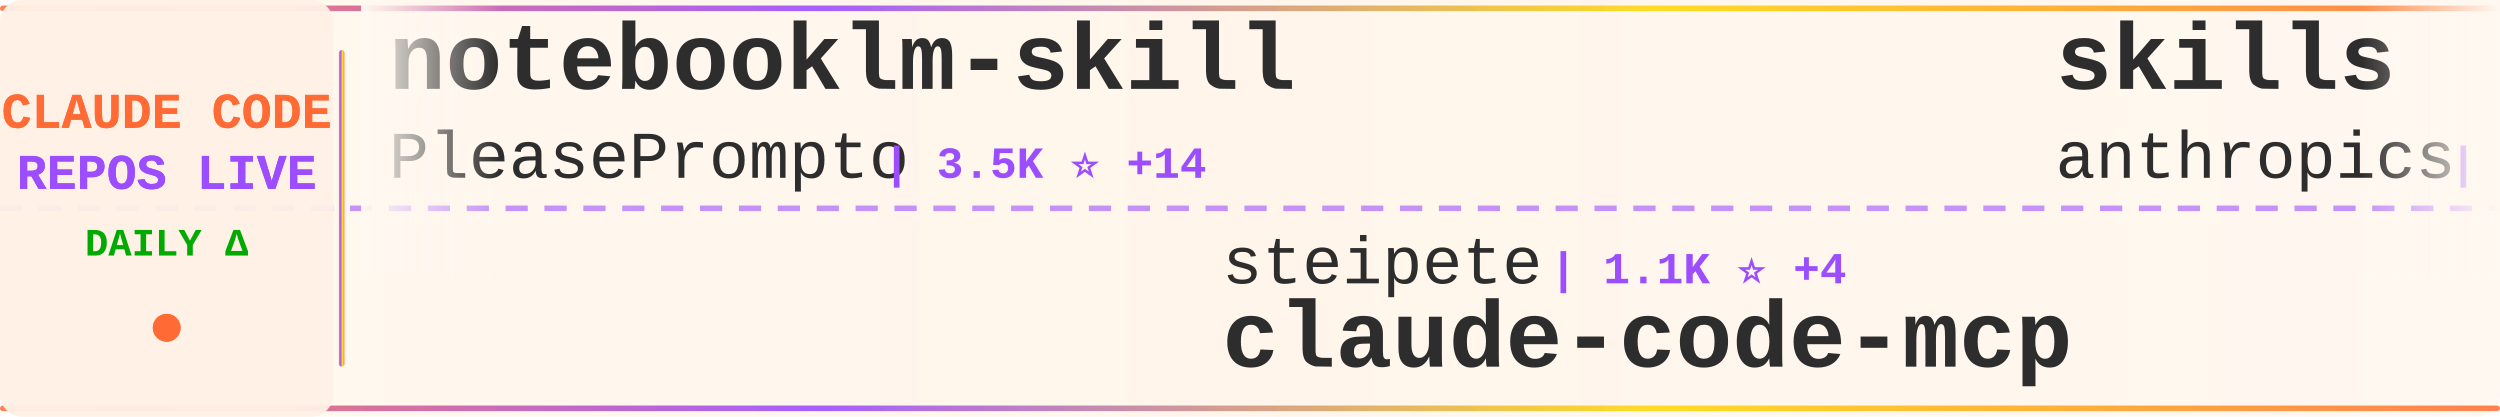
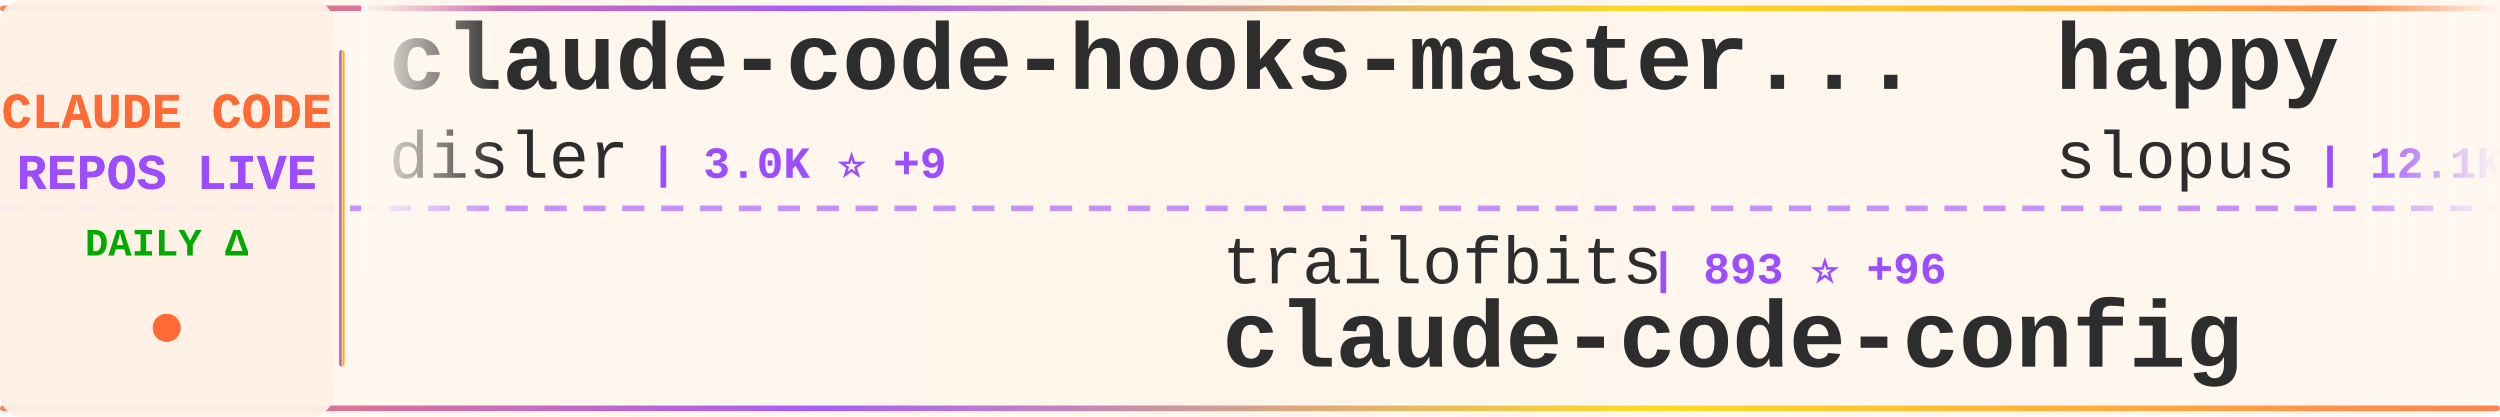
<svg xmlns="http://www.w3.org/2000/svg" width="900" height="150">
  <defs>
    <linearGradient id="tickerBg" x1="0%" y1="0%" x2="100%" y2="0%">
      <stop offset="0%" style="stop-color:#fff8f0;stop-opacity:0.98" />
      <stop offset="50%" style="stop-color:#fff5eb;stop-opacity:1" />
      <stop offset="100%" style="stop-color:#fff8f0;stop-opacity:0.98" />
    </linearGradient>
    <linearGradient id="borderGrad" x1="0%" y1="0%" x2="100%" y2="0%">
      <stop offset="0%" style="stop-color:#FF6B35;stop-opacity:0.85">
        <animate attributeName="stop-opacity" values="0.85;1;0.85" dur="2s" repeatCount="indefinite" />
      </stop>
      <stop offset="33%" style="stop-color:#9C4EFF;stop-opacity:0.9">
        <animate attributeName="stop-opacity" values="0.9;1;0.9" dur="2.2s" repeatCount="indefinite" />
      </stop>
      <stop offset="66%" style="stop-color:#FFD700;stop-opacity:0.85">
        <animate attributeName="stop-opacity" values="0.85;1;0.85" dur="1.8s" repeatCount="indefinite" />
      </stop>
      <stop offset="100%" style="stop-color:#FF6B35;stop-opacity:0.85">
        <animate attributeName="stop-opacity" values="0.85;1;0.85" dur="2s" repeatCount="indefinite" />
      </stop>
    </linearGradient>
    <filter id="textGlow">
      <feGaussianBlur stdDeviation="0.15" result="coloredBlur" />
      <feMerge>
        <feMergeNode in="coloredBlur" />
        <feMergeNode in="SourceGraphic" />
      </feMerge>
    </filter>
    <filter id="metricGlow">
      <feGaussianBlur stdDeviation="0.2" result="coloredBlur" />
      <feMerge>
        <feMergeNode in="coloredBlur" />
        <feMergeNode in="SourceGraphic" />
      </feMerge>
    </filter>
    <linearGradient id="leftFade" x1="0%" y1="0%" x2="100%" y2="0%">
      <stop offset="0%" style="stop-color:#fff8f0;stop-opacity:1" />
      <stop offset="100%" style="stop-color:#fff8f0;stop-opacity:0" />
    </linearGradient>
    <linearGradient id="rightFade" x1="0%" y1="0%" x2="100%" y2="0%">
      <stop offset="0%" style="stop-color:#fff8f0;stop-opacity:0" />
      <stop offset="100%" style="stop-color:#fff8f0;stop-opacity:1" />
    </linearGradient>
  </defs>
  <rect width="900" height="150" fill="url(#tickerBg)" rx="8" />
  <rect x="0" y="2" width="900" height="2" fill="url(#borderGrad)" rx="1" />
  <rect x="0" y="146" width="900" height="2" fill="url(#borderGrad)" rx="1" />
  <line x1="0" y1="75" x2="900" y2="75" stroke="#9C4EFF" stroke-width="2" stroke-dasharray="8 6" opacity="0.6" />
  <rect x="0" y="0" width="120" height="150" fill="#fff0e6" opacity="0.95" rx="8" />
  <text x="60" y="46" font-family="'Courier New', monospace" font-size="18" font-weight="bold" fill="#FF6B35" text-anchor="middle" filter="url(#textGlow)">
    CLAUDE CODE
  </text>
  <text x="60" y="68" font-family="'Courier New', monospace" font-size="18" font-weight="bold" fill="#9C4EFF" text-anchor="middle" filter="url(#textGlow)">
    REPOS LIVE
  </text>
  <text x="60" y="92" font-family="'Courier New', monospace" font-size="14" font-weight="bold" fill="#00aa00" text-anchor="middle">
    DAILY Δ
  </text>
  <circle cx="60" cy="118" r="5" fill="#FF6B35" filter="url(#metricGlow)">
    <animate attributeName="r" values="4;6;4" dur="1.5s" repeatCount="indefinite" />
    <animate attributeName="opacity" values="0.6;1;0.6" dur="1.5s" repeatCount="indefinite" />
  </circle>
  <rect x="122" y="18" width="2" height="114" fill="url(#borderGrad)" rx="1" />
  <clipPath id="tickerClip">
    <rect x="130" y="0" width="770" height="150" />
  </clipPath>
  <g clip-path="url(#tickerClip)">
    <g id="tickerItems">
      <animateTransform attributeName="transform" attributeType="XML" type="translate" from="0 0" to="-3000 0" dur="54s" repeatCount="indefinite" />
      <g transform="translate(0, 0)">
-         <text x="140" y="32" font-family="'Courier New', monospace" font-size="34" font-weight="bold" fill="#2d2d2d">notebooklm-skill</text>
-         <text x="140" y="64" font-family="'Courier New', monospace" font-size="24" font-weight="normal" fill="#2d2d2d" opacity="1.0">PleasePrompto</text>
-         <text x="318" y="64" font-family="'Courier New', monospace" font-size="16" font-weight="bold" fill="#9C4EFF"> | 3.5K ⭐ +14</text>
-       </g>
-       <g transform="translate(300, 0)">
-         <text x="140" y="102" font-family="'Courier New', monospace" font-size="24" font-weight="normal" fill="#2d2d2d" opacity="1.0">steipete</text>
-         <text x="258" y="102" font-family="'Courier New', monospace" font-size="16" font-weight="bold" fill="#9C4EFF"> | 1.1K ⭐ +4</text>
-         <text x="140" y="132" font-family="'Courier New', monospace" font-size="34" font-weight="bold" fill="#2d2d2d">claude-code-mcp</text>
-       </g>
-       <g transform="translate(600, 0)">
-         <text x="140" y="32" font-family="'Courier New', monospace" font-size="34" font-weight="bold" fill="#2d2d2d">skills</text>
-         <text x="140" y="64" font-family="'Courier New', monospace" font-size="24" font-weight="normal" fill="#2d2d2d" opacity="1.0">anthropics</text>
-         <text x="282" y="64" font-family="'Courier New', monospace" font-size="16" font-weight="bold" fill="#9C4EFF"> | 70.2K ⭐ +427</text>
-       </g>
-       <g transform="translate(900, 0)">
-         <text x="140" y="102" font-family="'Courier New', monospace" font-size="24" font-weight="normal" fill="#2d2d2d" opacity="1.0">anthropics</text>
-         <text x="282" y="102" font-family="'Courier New', monospace" font-size="16" font-weight="bold" fill="#9C4EFF"> | 4.8K ⭐ +12</text>
-         <text x="140" y="132" font-family="'Courier New', monospace" font-size="34" font-weight="bold" fill="#2d2d2d">claude-agent-sdk-python</text>
-       </g>
-       <g transform="translate(1200, 0)">
-         <text x="140" y="32" font-family="'Courier New', monospace" font-size="34" font-weight="bold" fill="#2d2d2d">claude-code-infrastructu...</text>
-         <text x="140" y="64" font-family="'Courier New', monospace" font-size="24" font-weight="normal" fill="#2d2d2d" opacity="1.0">diet103</text>
-         <text x="246" y="64" font-family="'Courier New', monospace" font-size="16" font-weight="bold" fill="#9C4EFF"> | 8.9K ⭐ +5</text>
-       </g>
-       <g transform="translate(1500, 0)">
-         <text x="140" y="102" font-family="'Courier New', monospace" font-size="24" font-weight="normal" fill="#2d2d2d" opacity="1.0">Pimzino</text>
-         <text x="246" y="102" font-family="'Courier New', monospace" font-size="16" font-weight="bold" fill="#9C4EFF"> | 3.4K ⭐ +3</text>
-         <text x="140" y="132" font-family="'Courier New', monospace" font-size="34" font-weight="bold" fill="#2d2d2d">claude-code-spec-workflo...</text>
-       </g>
-       <g transform="translate(1800, 0)">
-         <text x="140" y="32" font-family="'Courier New', monospace" font-size="34" font-weight="bold" fill="#2d2d2d">claude-code-cookbook</text>
-         <text x="140" y="64" font-family="'Courier New', monospace" font-size="24" font-weight="normal" fill="#2d2d2d" opacity="1.0">wasabeef</text>
-         <text x="258" y="64" font-family="'Courier New', monospace" font-size="16" font-weight="bold" fill="#9C4EFF"> | 1.0K ⭐ +1</text>
-       </g>
-       <g transform="translate(2100, 0)">
-         <text x="140" y="102" font-family="'Courier New', monospace" font-size="24" font-weight="normal" fill="#2d2d2d" opacity="1.0">lyconear</text>
-         <text x="258" y="102" font-family="'Courier New', monospace" font-size="16" font-weight="bold" fill="#9C4EFF"> | 4 ⭐</text>
-         <text x="140" y="132" font-family="'Courier New', monospace" font-size="34" font-weight="bold" fill="#2d2d2d">Claude-Code</text>
-       </g>
-       <g transform="translate(2400, 0)">
        <text x="140" y="32" font-family="'Courier New', monospace" font-size="34" font-weight="bold" fill="#2d2d2d">claude-code-hooks-master...</text>
        <text x="140" y="64" font-family="'Courier New', monospace" font-size="24" font-weight="normal" fill="#2d2d2d" opacity="1.0">disler</text>
        <text x="234" y="64" font-family="'Courier New', monospace" font-size="16" font-weight="bold" fill="#9C4EFF"> | 3.0K ⭐ +9</text>
      </g>
+       <g transform="translate(300, 0)">
+         <text x="140" y="102" font-family="'Courier New', monospace" font-size="24" font-weight="normal" fill="#2d2d2d" opacity="1.0">trailofbits</text>
+         <text x="294" y="102" font-family="'Courier New', monospace" font-size="16" font-weight="bold" fill="#9C4EFF"> | 893 ⭐ +96</text>
+         <text x="140" y="132" font-family="'Courier New', monospace" font-size="34" font-weight="bold" fill="#2d2d2d">claude-code-config</text>
+       </g>
+       <g transform="translate(600, 0)">
+         <text x="140" y="32" font-family="'Courier New', monospace" font-size="34" font-weight="bold" fill="#2d2d2d">happy</text>
+         <text x="140" y="64" font-family="'Courier New', monospace" font-size="24" font-weight="normal" fill="#2d2d2d" opacity="1.0">slopus</text>
+         <text x="234" y="64" font-family="'Courier New', monospace" font-size="16" font-weight="bold" fill="#9C4EFF"> | 12.1K ⭐ +134</text>
+       </g>
+       <g transform="translate(900, 0)">
+         <text x="140" y="102" font-family="'Courier New', monospace" font-size="24" font-weight="normal" fill="#2d2d2d" opacity="1.0">sickn33</text>
+         <text x="246" y="102" font-family="'Courier New', monospace" font-size="16" font-weight="bold" fill="#9C4EFF"> | 9.6K ⭐ +729</text>
+         <text x="140" y="132" font-family="'Courier New', monospace" font-size="34" font-weight="bold" fill="#2d2d2d">antigravity-awesome-skil...</text>
+       </g>
+       <g transform="translate(1200, 0)">
+         <text x="140" y="32" font-family="'Courier New', monospace" font-size="34" font-weight="bold" fill="#2d2d2d">claude-code-requirements...</text>
+         <text x="140" y="64" font-family="'Courier New', monospace" font-size="24" font-weight="normal" fill="#2d2d2d" opacity="1.0">rizethereum</text>
+         <text x="294" y="64" font-family="'Courier New', monospace" font-size="16" font-weight="bold" fill="#9C4EFF"> | 1.7K ⭐</text>
+       </g>
+       <g transform="translate(1500, 0)">
+         <text x="140" y="102" font-family="'Courier New', monospace" font-size="24" font-weight="normal" fill="#2d2d2d" opacity="1.0">github</text>
+         <text x="234" y="102" font-family="'Courier New', monospace" font-size="16" font-weight="bold" fill="#9C4EFF"> | 69.9K ⭐ +144</text>
+         <text x="140" y="132" font-family="'Courier New', monospace" font-size="34" font-weight="bold" fill="#2d2d2d">spec-kit</text>
+       </g>
+       <g transform="translate(1800, 0)">
+         <text x="140" y="32" font-family="'Courier New', monospace" font-size="34" font-weight="bold" fill="#2d2d2d">Personal_AI_Infrastructu...</text>
+         <text x="140" y="64" font-family="'Courier New', monospace" font-size="24" font-weight="normal" fill="#2d2d2d" opacity="1.0">danielmiessler</text>
+         <text x="330" y="64" font-family="'Courier New', monospace" font-size="16" font-weight="bold" fill="#9C4EFF"> | 8.4K ⭐ +103</text>
+       </g>
+       <g transform="translate(2100, 0)">
+         <text x="140" y="102" font-family="'Courier New', monospace" font-size="24" font-weight="normal" fill="#2d2d2d" opacity="1.0">BloopAI</text>
+         <text x="246" y="102" font-family="'Courier New', monospace" font-size="16" font-weight="bold" fill="#9C4EFF"> | 21.3K ⭐ +61</text>
+         <text x="140" y="132" font-family="'Courier New', monospace" font-size="34" font-weight="bold" fill="#2d2d2d">vibe-kanban</text>
+       </g>
+       <g transform="translate(2400, 0)">
+         <text x="140" y="32" font-family="'Courier New', monospace" font-size="34" font-weight="bold" fill="#2d2d2d">claude-code-plugins-plus...</text>
+         <text x="140" y="64" font-family="'Courier New', monospace" font-size="24" font-weight="normal" fill="#2d2d2d" opacity="1.0">jeremylongshore</text>
+         <text x="342" y="64" font-family="'Courier New', monospace" font-size="16" font-weight="bold" fill="#9C4EFF"> | 1.4K ⭐ +2</text>
+       </g>
      <g transform="translate(2700, 0)">
-         <text x="140" y="102" font-family="'Courier New', monospace" font-size="24" font-weight="normal" fill="#2d2d2d" opacity="1.0">JessyTsui</text>
-         <text x="270" y="102" font-family="'Courier New', monospace" font-size="16" font-weight="bold" fill="#9C4EFF"> | 1.0K ⭐ +6</text>
-         <text x="140" y="132" font-family="'Courier New', monospace" font-size="34" font-weight="bold" fill="#2d2d2d">Claude-Code-Remote</text>
+         <text x="140" y="102" font-family="'Courier New', monospace" font-size="24" font-weight="normal" fill="#2d2d2d" opacity="1.0">kepano</text>
+         <text x="234" y="102" font-family="'Courier New', monospace" font-size="16" font-weight="bold" fill="#9C4EFF"> | 9.9K ⭐ +59</text>
+         <text x="140" y="132" font-family="'Courier New', monospace" font-size="34" font-weight="bold" fill="#2d2d2d">obsidian-skills</text>
      </g>
      <g transform="translate(3000, 0)">
-         <text x="140" y="32" font-family="'Courier New', monospace" font-size="34" font-weight="bold" fill="#2d2d2d">notebooklm-skill</text>
-         <text x="140" y="64" font-family="'Courier New', monospace" font-size="24" font-weight="normal" fill="#2d2d2d" opacity="1.0">PleasePrompto</text>
-         <text x="318" y="64" font-family="'Courier New', monospace" font-size="16" font-weight="bold" fill="#9C4EFF"> | 3.5K ⭐ +14</text>
+         <text x="140" y="32" font-family="'Courier New', monospace" font-size="34" font-weight="bold" fill="#2d2d2d">claude-code-hooks-master...</text>
+         <text x="140" y="64" font-family="'Courier New', monospace" font-size="24" font-weight="normal" fill="#2d2d2d" opacity="1.0">disler</text>
+         <text x="234" y="64" font-family="'Courier New', monospace" font-size="16" font-weight="bold" fill="#9C4EFF"> | 3.0K ⭐ +9</text>
      </g>
      <g transform="translate(3300, 0)">
-         <text x="140" y="102" font-family="'Courier New', monospace" font-size="24" font-weight="normal" fill="#2d2d2d" opacity="1.0">steipete</text>
-         <text x="258" y="102" font-family="'Courier New', monospace" font-size="16" font-weight="bold" fill="#9C4EFF"> | 1.1K ⭐ +4</text>
-         <text x="140" y="132" font-family="'Courier New', monospace" font-size="34" font-weight="bold" fill="#2d2d2d">claude-code-mcp</text>
+         <text x="140" y="102" font-family="'Courier New', monospace" font-size="24" font-weight="normal" fill="#2d2d2d" opacity="1.0">trailofbits</text>
+         <text x="294" y="102" font-family="'Courier New', monospace" font-size="16" font-weight="bold" fill="#9C4EFF"> | 893 ⭐ +96</text>
+         <text x="140" y="132" font-family="'Courier New', monospace" font-size="34" font-weight="bold" fill="#2d2d2d">claude-code-config</text>
      </g>
      <g transform="translate(3600, 0)">
-         <text x="140" y="32" font-family="'Courier New', monospace" font-size="34" font-weight="bold" fill="#2d2d2d">skills</text>
-         <text x="140" y="64" font-family="'Courier New', monospace" font-size="24" font-weight="normal" fill="#2d2d2d" opacity="1.0">anthropics</text>
-         <text x="282" y="64" font-family="'Courier New', monospace" font-size="16" font-weight="bold" fill="#9C4EFF"> | 70.2K ⭐ +427</text>
+         <text x="140" y="32" font-family="'Courier New', monospace" font-size="34" font-weight="bold" fill="#2d2d2d">happy</text>
+         <text x="140" y="64" font-family="'Courier New', monospace" font-size="24" font-weight="normal" fill="#2d2d2d" opacity="1.0">slopus</text>
+         <text x="234" y="64" font-family="'Courier New', monospace" font-size="16" font-weight="bold" fill="#9C4EFF"> | 12.1K ⭐ +134</text>
      </g>
      <g transform="translate(3900, 0)">
-         <text x="140" y="102" font-family="'Courier New', monospace" font-size="24" font-weight="normal" fill="#2d2d2d" opacity="1.0">anthropics</text>
-         <text x="282" y="102" font-family="'Courier New', monospace" font-size="16" font-weight="bold" fill="#9C4EFF"> | 4.8K ⭐ +12</text>
-         <text x="140" y="132" font-family="'Courier New', monospace" font-size="34" font-weight="bold" fill="#2d2d2d">claude-agent-sdk-python</text>
+         <text x="140" y="102" font-family="'Courier New', monospace" font-size="24" font-weight="normal" fill="#2d2d2d" opacity="1.0">sickn33</text>
+         <text x="246" y="102" font-family="'Courier New', monospace" font-size="16" font-weight="bold" fill="#9C4EFF"> | 9.6K ⭐ +729</text>
+         <text x="140" y="132" font-family="'Courier New', monospace" font-size="34" font-weight="bold" fill="#2d2d2d">antigravity-awesome-skil...</text>
      </g>
    </g>
  </g>
  <rect x="130" y="0" width="50" height="100" fill="url(#leftFade)" />
  <rect x="850" y="0" width="50" height="100" fill="url(#rightFade)" />
</svg>
